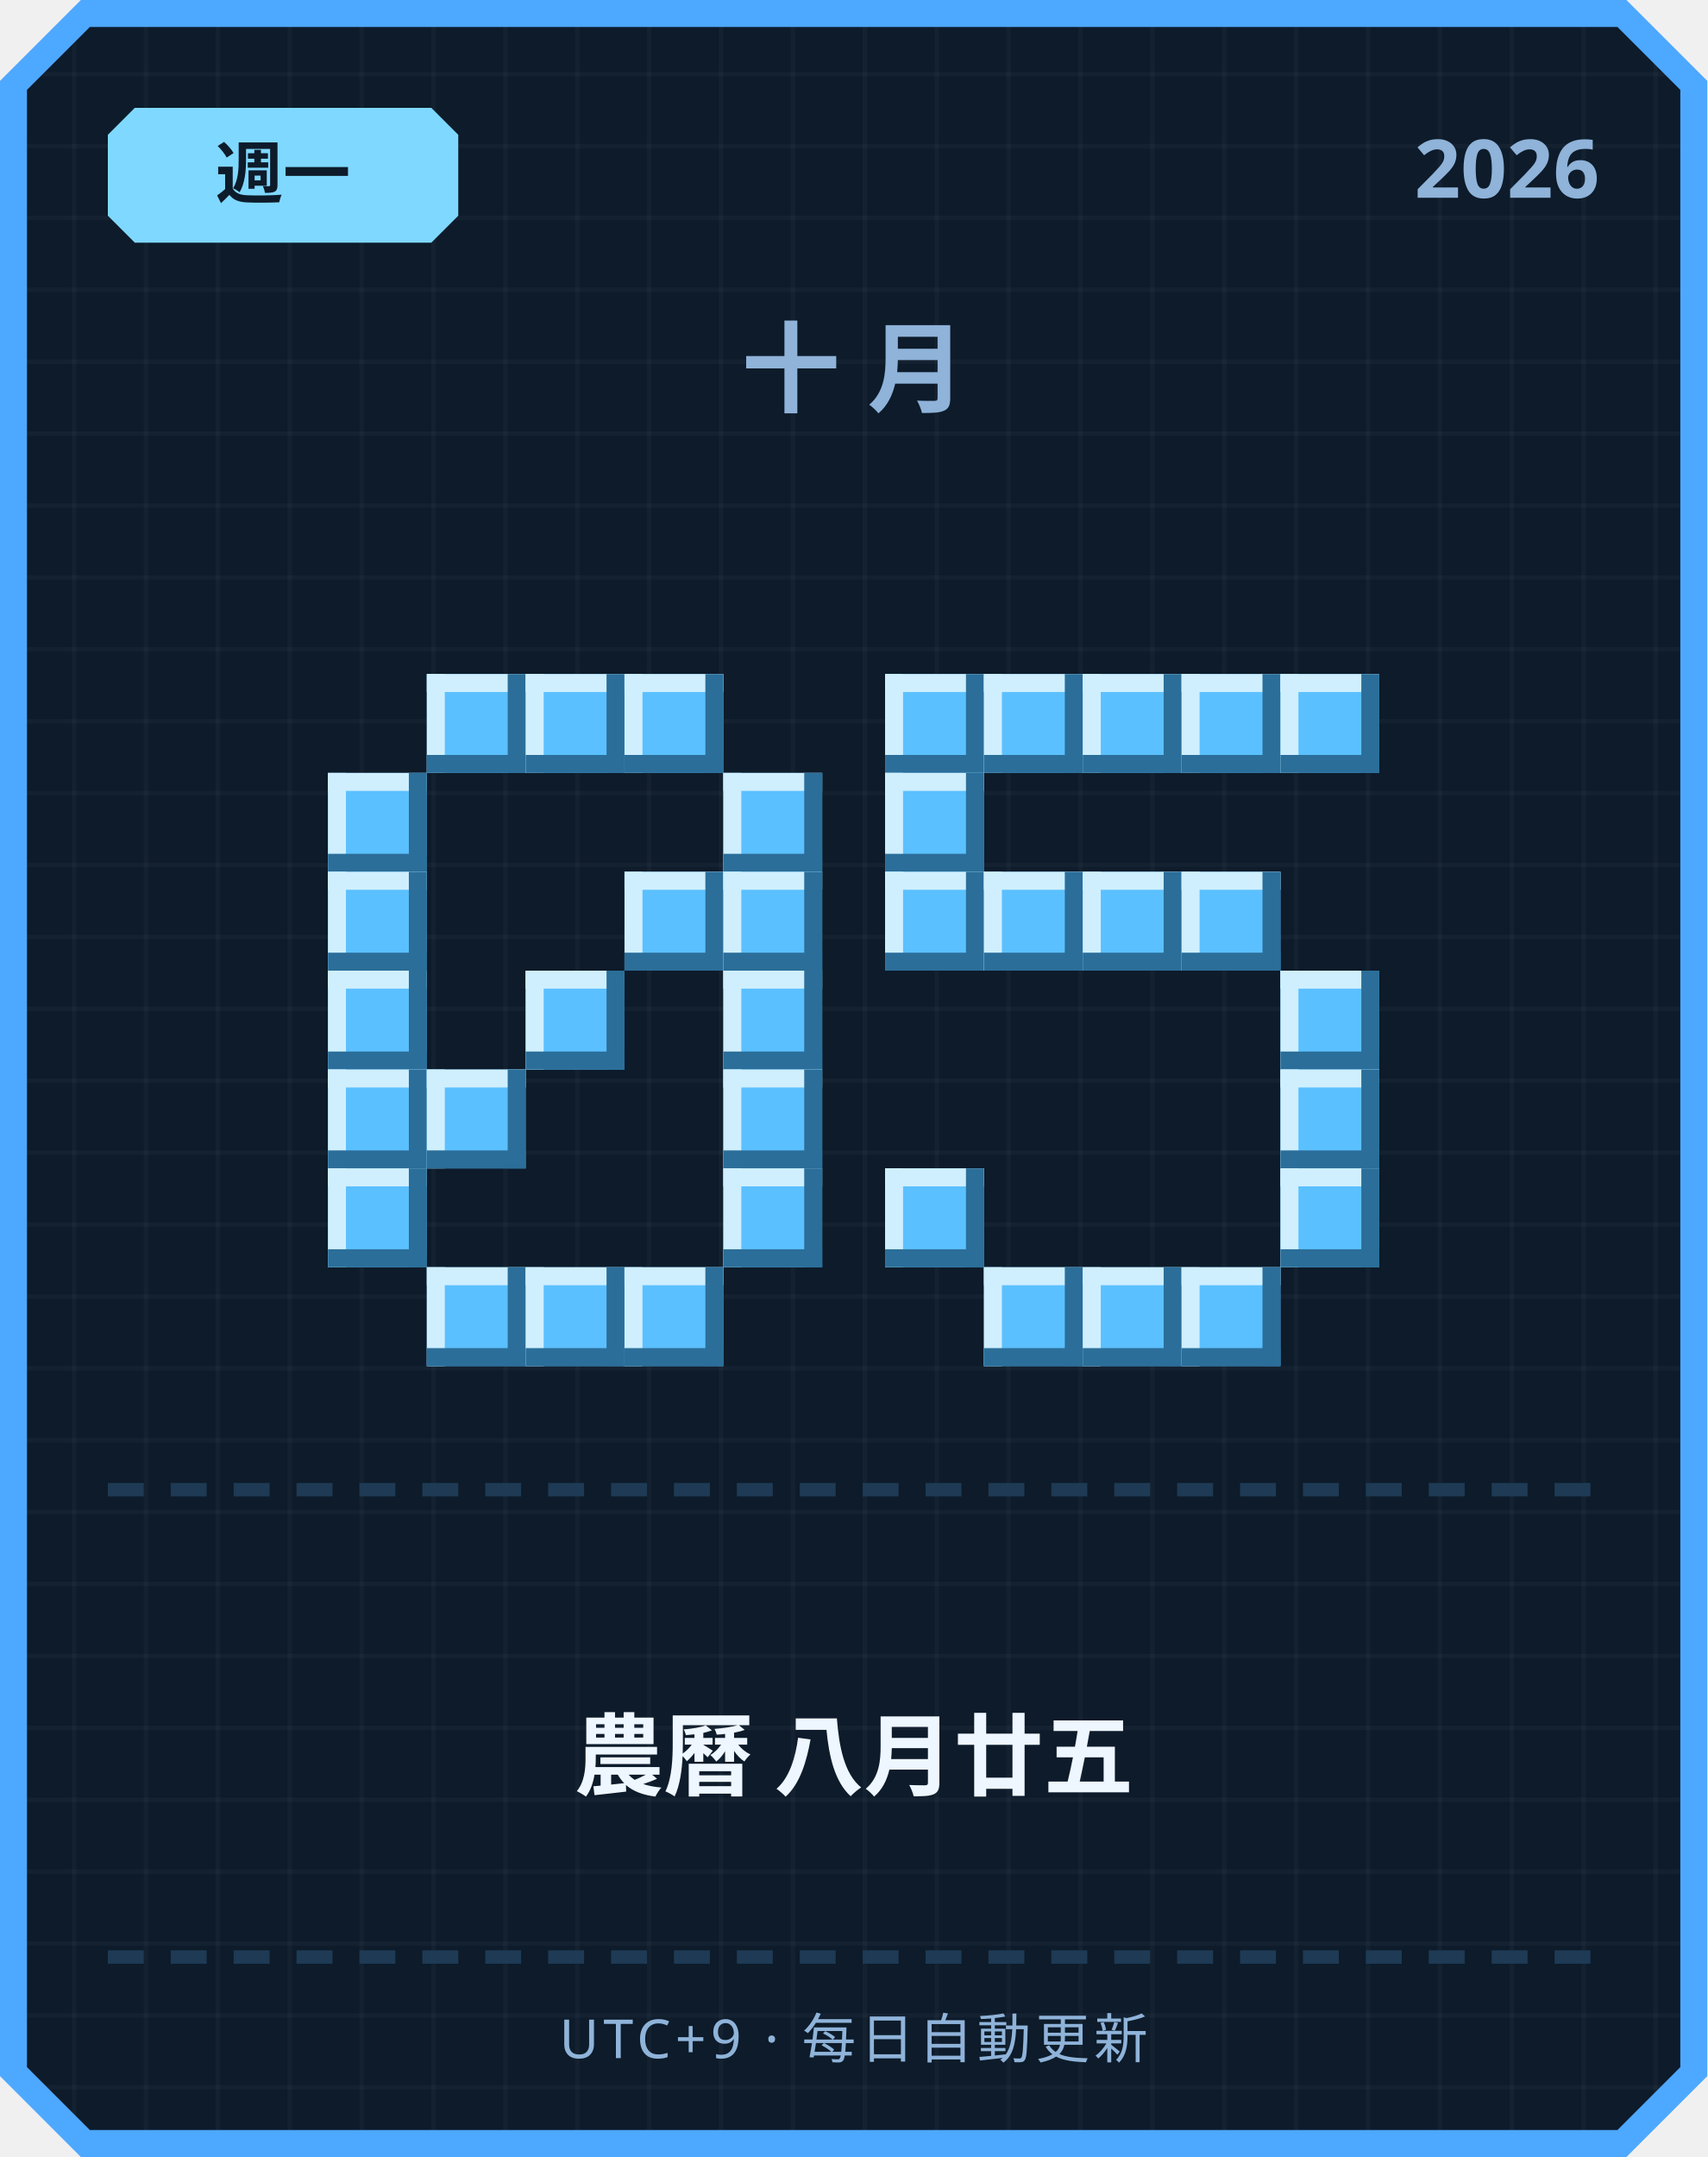
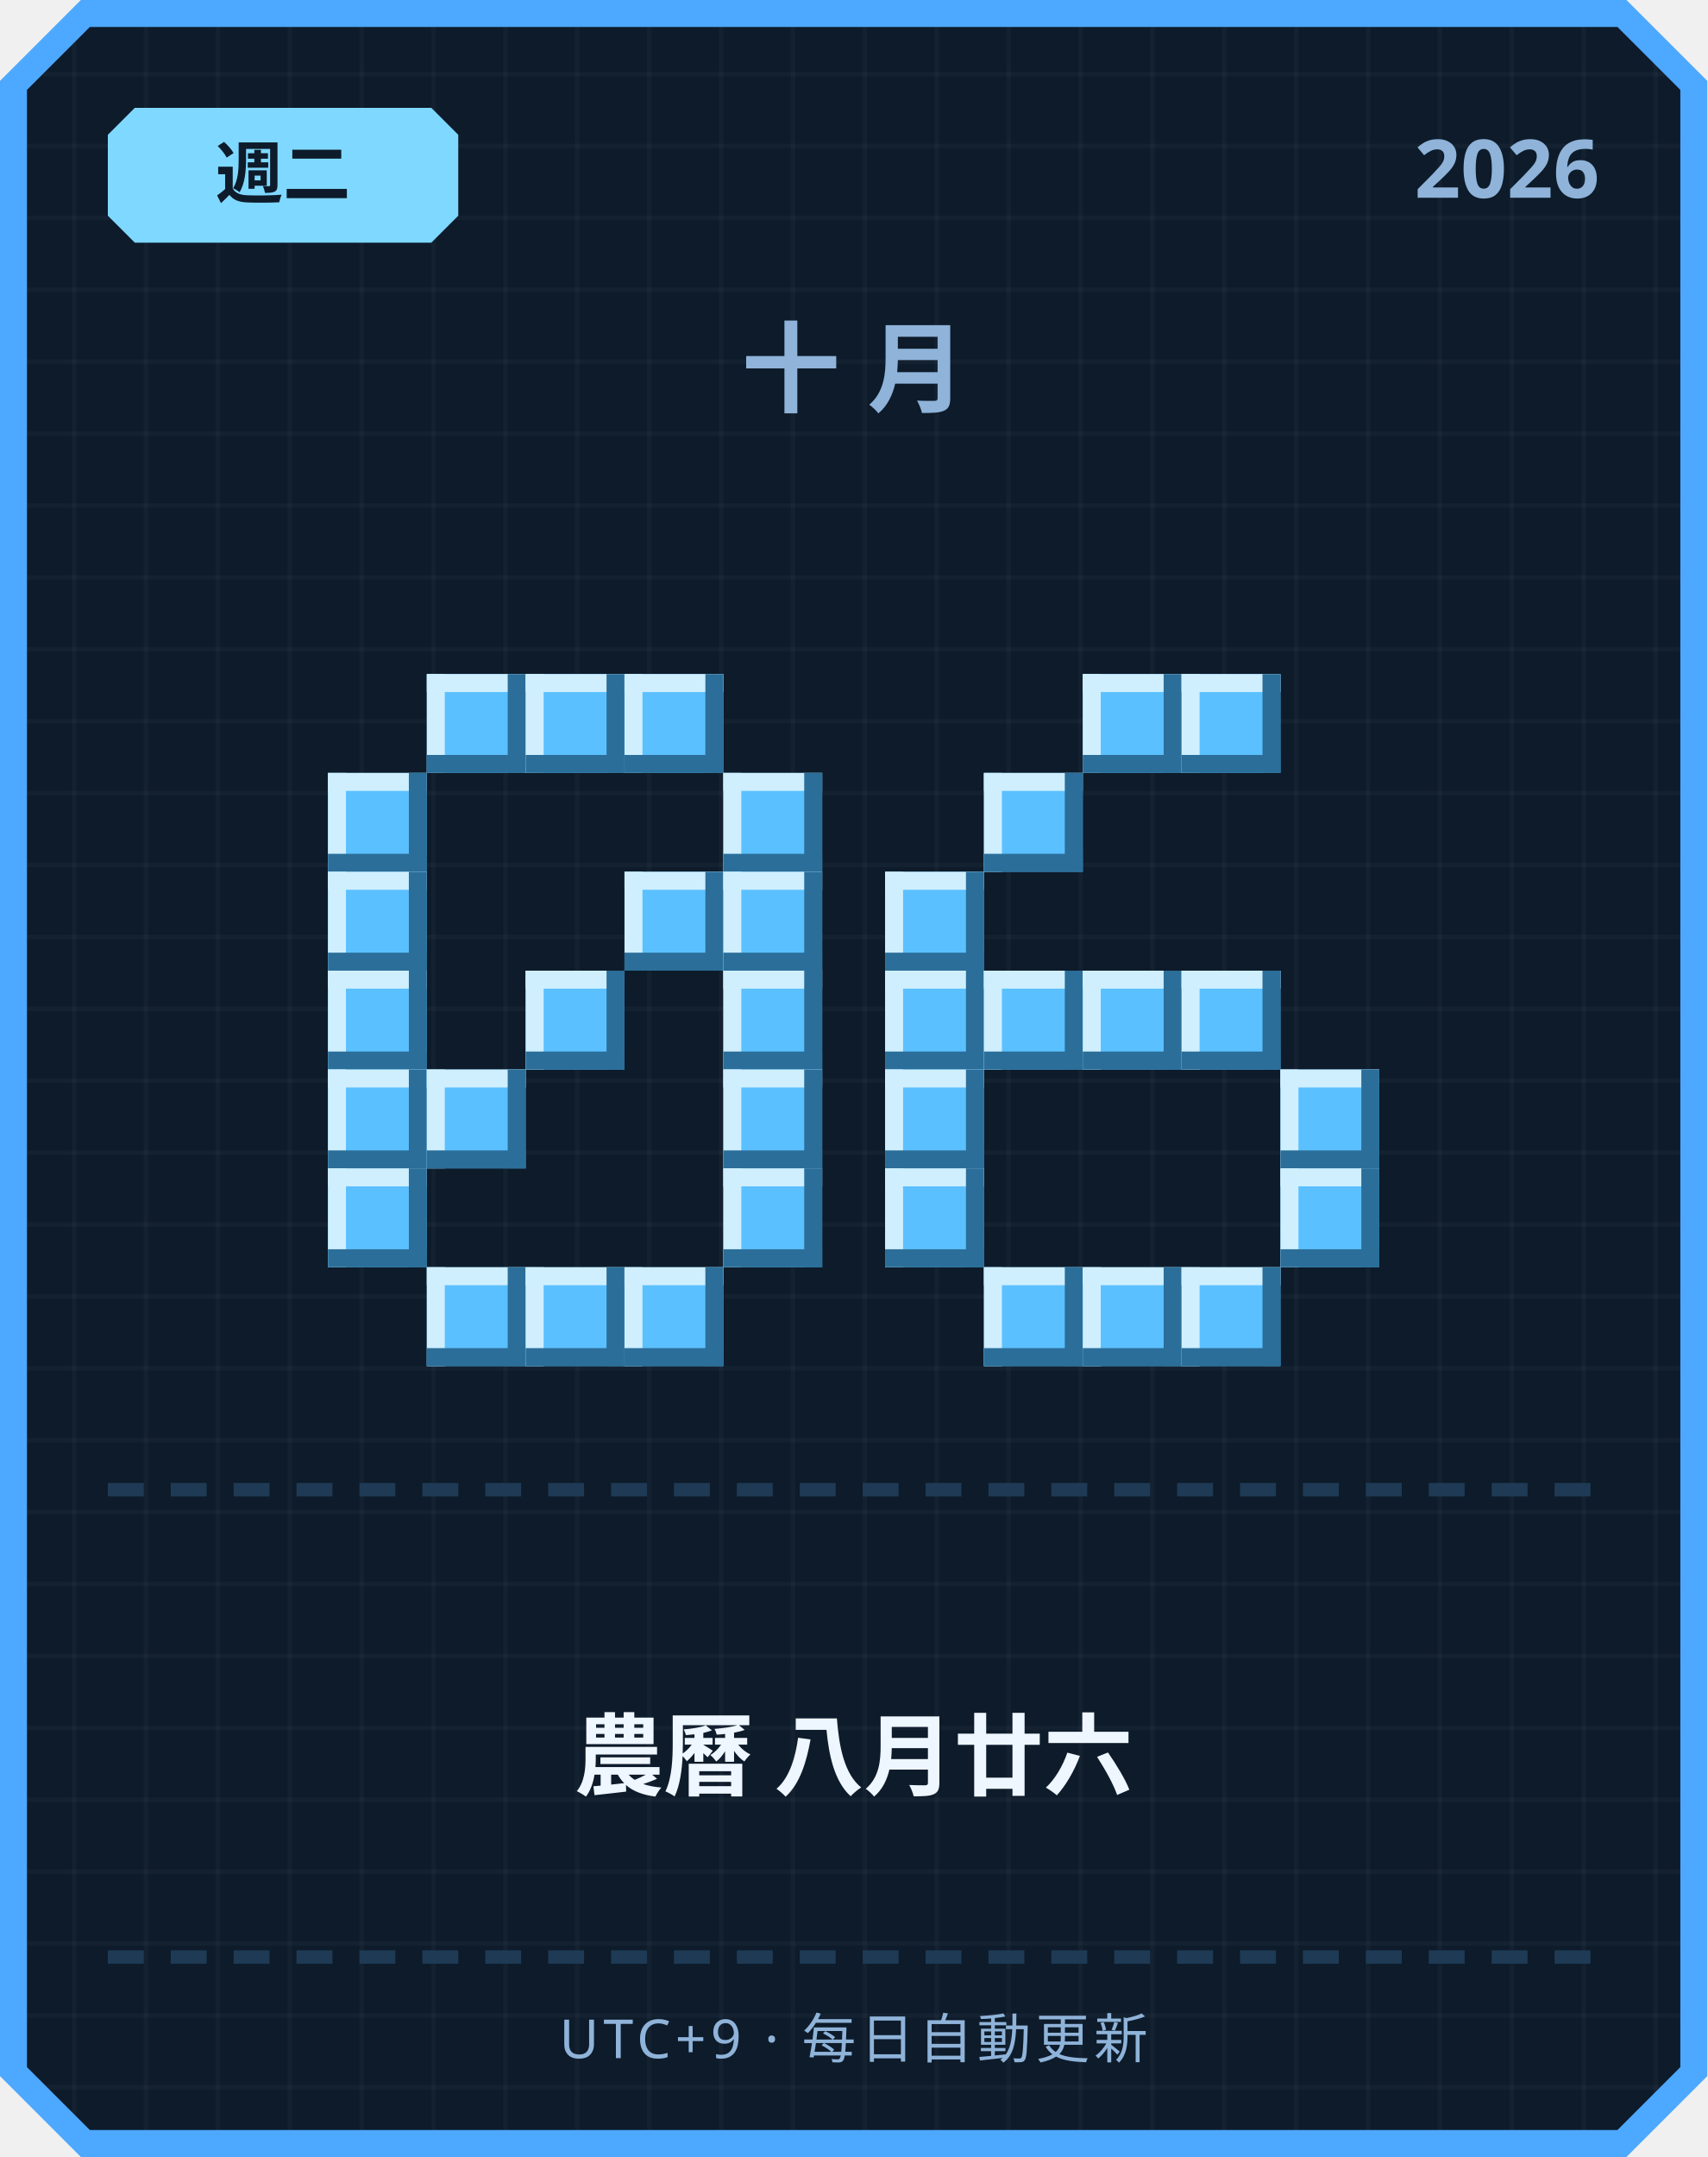
<svg xmlns="http://www.w3.org/2000/svg" width="380" height="480" viewBox="0 0 380 480">
  <defs>
    <pattern id="grid" width="16" height="16" patternUnits="userSpaceOnUse">
      <rect width="16" height="16" fill="#0d1b2a" />
      <rect width="1" height="16" fill="#ffffff" opacity="0.03" />
      <rect width="16" height="1" fill="#ffffff" opacity="0.03" />
    </pattern>
  </defs>
  <path d="M 18,0 L 362,0 L 380,18 L 380,462 L 362,480 L 18,480 L 0,462 L 0,18 Z" fill="#4da8ff" />
  <path d="M 20,6 L 360,6 L 374,20 L 374,460 L 360,474 L 20,474 L 6,460 L 6,20 Z" fill="url(#grid)" />
  <path d="M 30,24 L 96,24 L 102,30 L 102,48 L 96,54 L 30,54 L 24,48 L 24,30 Z" fill="#7fd8ff" />
-   <text x="63" y="44" text-anchor="middle" font-family="'Segoe UI', sans-serif" font-size="15" font-weight="700" fill="#0d1b2a">週一</text>
+   <text x="63" y="44" text-anchor="middle" font-family="'Segoe UI', sans-serif" font-size="15" font-weight="700" fill="#0d1b2a">週二</text>
  <text x="356" y="44" text-anchor="end" font-family="'Segoe UI', sans-serif" font-size="18" font-weight="700" fill="#8fb3d9">2026</text>
  <text x="190" y="90" text-anchor="middle" font-family="'Segoe UI', sans-serif" font-size="22" font-weight="700" letter-spacing="6" fill="#8fb3d9">十月</text>
  <rect x="95" y="150" width="22" height="22" fill="#5bc0ff" />
  <rect x="95" y="150" width="22" height="4" fill="#cfefff" />
  <rect x="95" y="150" width="4" height="22" fill="#cfefff" />
  <rect x="95" y="168" width="22" height="4" fill="#2b6e99" />
  <rect x="113" y="150" width="4" height="22" fill="#2b6e99" />
  <rect x="117" y="150" width="22" height="22" fill="#5bc0ff" />
  <rect x="117" y="150" width="22" height="4" fill="#cfefff" />
  <rect x="117" y="150" width="4" height="22" fill="#cfefff" />
  <rect x="117" y="168" width="22" height="4" fill="#2b6e99" />
  <rect x="135" y="150" width="4" height="22" fill="#2b6e99" />
  <rect x="139" y="150" width="22" height="22" fill="#5bc0ff" />
  <rect x="139" y="150" width="22" height="4" fill="#cfefff" />
  <rect x="139" y="150" width="4" height="22" fill="#cfefff" />
  <rect x="139" y="168" width="22" height="4" fill="#2b6e99" />
  <rect x="157" y="150" width="4" height="22" fill="#2b6e99" />
  <rect x="73" y="172" width="22" height="22" fill="#5bc0ff" />
  <rect x="73" y="172" width="22" height="4" fill="#cfefff" />
  <rect x="73" y="172" width="4" height="22" fill="#cfefff" />
  <rect x="73" y="190" width="22" height="4" fill="#2b6e99" />
  <rect x="91" y="172" width="4" height="22" fill="#2b6e99" />
  <rect x="161" y="172" width="22" height="22" fill="#5bc0ff" />
  <rect x="161" y="172" width="22" height="4" fill="#cfefff" />
  <rect x="161" y="172" width="4" height="22" fill="#cfefff" />
  <rect x="161" y="190" width="22" height="4" fill="#2b6e99" />
  <rect x="179" y="172" width="4" height="22" fill="#2b6e99" />
  <rect x="73" y="194" width="22" height="22" fill="#5bc0ff" />
  <rect x="73" y="194" width="22" height="4" fill="#cfefff" />
  <rect x="73" y="194" width="4" height="22" fill="#cfefff" />
  <rect x="73" y="212" width="22" height="4" fill="#2b6e99" />
  <rect x="91" y="194" width="4" height="22" fill="#2b6e99" />
  <rect x="139" y="194" width="22" height="22" fill="#5bc0ff" />
  <rect x="139" y="194" width="22" height="4" fill="#cfefff" />
  <rect x="139" y="194" width="4" height="22" fill="#cfefff" />
  <rect x="139" y="212" width="22" height="4" fill="#2b6e99" />
  <rect x="157" y="194" width="4" height="22" fill="#2b6e99" />
  <rect x="161" y="194" width="22" height="22" fill="#5bc0ff" />
  <rect x="161" y="194" width="22" height="4" fill="#cfefff" />
  <rect x="161" y="194" width="4" height="22" fill="#cfefff" />
  <rect x="161" y="212" width="22" height="4" fill="#2b6e99" />
  <rect x="179" y="194" width="4" height="22" fill="#2b6e99" />
  <rect x="73" y="216" width="22" height="22" fill="#5bc0ff" />
  <rect x="73" y="216" width="22" height="4" fill="#cfefff" />
  <rect x="73" y="216" width="4" height="22" fill="#cfefff" />
  <rect x="73" y="234" width="22" height="4" fill="#2b6e99" />
  <rect x="91" y="216" width="4" height="22" fill="#2b6e99" />
  <rect x="117" y="216" width="22" height="22" fill="#5bc0ff" />
  <rect x="117" y="216" width="22" height="4" fill="#cfefff" />
  <rect x="117" y="216" width="4" height="22" fill="#cfefff" />
  <rect x="117" y="234" width="22" height="4" fill="#2b6e99" />
  <rect x="135" y="216" width="4" height="22" fill="#2b6e99" />
  <rect x="161" y="216" width="22" height="22" fill="#5bc0ff" />
  <rect x="161" y="216" width="22" height="4" fill="#cfefff" />
  <rect x="161" y="216" width="4" height="22" fill="#cfefff" />
  <rect x="161" y="234" width="22" height="4" fill="#2b6e99" />
  <rect x="179" y="216" width="4" height="22" fill="#2b6e99" />
  <rect x="73" y="238" width="22" height="22" fill="#5bc0ff" />
  <rect x="73" y="238" width="22" height="4" fill="#cfefff" />
  <rect x="73" y="238" width="4" height="22" fill="#cfefff" />
  <rect x="73" y="256" width="22" height="4" fill="#2b6e99" />
  <rect x="91" y="238" width="4" height="22" fill="#2b6e99" />
  <rect x="95" y="238" width="22" height="22" fill="#5bc0ff" />
  <rect x="95" y="238" width="22" height="4" fill="#cfefff" />
  <rect x="95" y="238" width="4" height="22" fill="#cfefff" />
  <rect x="95" y="256" width="22" height="4" fill="#2b6e99" />
  <rect x="113" y="238" width="4" height="22" fill="#2b6e99" />
  <rect x="161" y="238" width="22" height="22" fill="#5bc0ff" />
  <rect x="161" y="238" width="22" height="4" fill="#cfefff" />
  <rect x="161" y="238" width="4" height="22" fill="#cfefff" />
  <rect x="161" y="256" width="22" height="4" fill="#2b6e99" />
  <rect x="179" y="238" width="4" height="22" fill="#2b6e99" />
  <rect x="73" y="260" width="22" height="22" fill="#5bc0ff" />
  <rect x="73" y="260" width="22" height="4" fill="#cfefff" />
  <rect x="73" y="260" width="4" height="22" fill="#cfefff" />
  <rect x="73" y="278" width="22" height="4" fill="#2b6e99" />
  <rect x="91" y="260" width="4" height="22" fill="#2b6e99" />
  <rect x="161" y="260" width="22" height="22" fill="#5bc0ff" />
  <rect x="161" y="260" width="22" height="4" fill="#cfefff" />
  <rect x="161" y="260" width="4" height="22" fill="#cfefff" />
  <rect x="161" y="278" width="22" height="4" fill="#2b6e99" />
  <rect x="179" y="260" width="4" height="22" fill="#2b6e99" />
  <rect x="95" y="282" width="22" height="22" fill="#5bc0ff" />
  <rect x="95" y="282" width="22" height="4" fill="#cfefff" />
  <rect x="95" y="282" width="4" height="22" fill="#cfefff" />
  <rect x="95" y="300" width="22" height="4" fill="#2b6e99" />
  <rect x="113" y="282" width="4" height="22" fill="#2b6e99" />
  <rect x="117" y="282" width="22" height="22" fill="#5bc0ff" />
  <rect x="117" y="282" width="22" height="4" fill="#cfefff" />
  <rect x="117" y="282" width="4" height="22" fill="#cfefff" />
  <rect x="117" y="300" width="22" height="4" fill="#2b6e99" />
  <rect x="135" y="282" width="4" height="22" fill="#2b6e99" />
  <rect x="139" y="282" width="22" height="22" fill="#5bc0ff" />
  <rect x="139" y="282" width="22" height="4" fill="#cfefff" />
  <rect x="139" y="282" width="4" height="22" fill="#cfefff" />
  <rect x="139" y="300" width="22" height="4" fill="#2b6e99" />
  <rect x="157" y="282" width="4" height="22" fill="#2b6e99" />
-   <rect x="197" y="150" width="22" height="22" fill="#5bc0ff" />
-   <rect x="197" y="150" width="22" height="4" fill="#cfefff" />
-   <rect x="197" y="150" width="4" height="22" fill="#cfefff" />
-   <rect x="197" y="168" width="22" height="4" fill="#2b6e99" />
-   <rect x="215" y="150" width="4" height="22" fill="#2b6e99" />
-   <rect x="219" y="150" width="22" height="22" fill="#5bc0ff" />
-   <rect x="219" y="150" width="22" height="4" fill="#cfefff" />
-   <rect x="219" y="150" width="4" height="22" fill="#cfefff" />
-   <rect x="219" y="168" width="22" height="4" fill="#2b6e99" />
-   <rect x="237" y="150" width="4" height="22" fill="#2b6e99" />
  <rect x="241" y="150" width="22" height="22" fill="#5bc0ff" />
  <rect x="241" y="150" width="22" height="4" fill="#cfefff" />
  <rect x="241" y="150" width="4" height="22" fill="#cfefff" />
  <rect x="241" y="168" width="22" height="4" fill="#2b6e99" />
  <rect x="259" y="150" width="4" height="22" fill="#2b6e99" />
  <rect x="263" y="150" width="22" height="22" fill="#5bc0ff" />
  <rect x="263" y="150" width="22" height="4" fill="#cfefff" />
  <rect x="263" y="150" width="4" height="22" fill="#cfefff" />
  <rect x="263" y="168" width="22" height="4" fill="#2b6e99" />
  <rect x="281" y="150" width="4" height="22" fill="#2b6e99" />
-   <rect x="285" y="150" width="22" height="22" fill="#5bc0ff" />
-   <rect x="285" y="150" width="22" height="4" fill="#cfefff" />
-   <rect x="285" y="150" width="4" height="22" fill="#cfefff" />
-   <rect x="285" y="168" width="22" height="4" fill="#2b6e99" />
-   <rect x="303" y="150" width="4" height="22" fill="#2b6e99" />
-   <rect x="197" y="172" width="22" height="22" fill="#5bc0ff" />
-   <rect x="197" y="172" width="22" height="4" fill="#cfefff" />
-   <rect x="197" y="172" width="4" height="22" fill="#cfefff" />
-   <rect x="197" y="190" width="22" height="4" fill="#2b6e99" />
-   <rect x="215" y="172" width="4" height="22" fill="#2b6e99" />
+   <rect x="219" y="172" width="22" height="22" fill="#5bc0ff" />
+   <rect x="219" y="172" width="22" height="4" fill="#cfefff" />
+   <rect x="219" y="172" width="4" height="22" fill="#cfefff" />
+   <rect x="219" y="190" width="22" height="4" fill="#2b6e99" />
+   <rect x="237" y="172" width="4" height="22" fill="#2b6e99" />
  <rect x="197" y="194" width="22" height="22" fill="#5bc0ff" />
  <rect x="197" y="194" width="22" height="4" fill="#cfefff" />
  <rect x="197" y="194" width="4" height="22" fill="#cfefff" />
  <rect x="197" y="212" width="22" height="4" fill="#2b6e99" />
  <rect x="215" y="194" width="4" height="22" fill="#2b6e99" />
-   <rect x="219" y="194" width="22" height="22" fill="#5bc0ff" />
-   <rect x="219" y="194" width="22" height="4" fill="#cfefff" />
-   <rect x="219" y="194" width="4" height="22" fill="#cfefff" />
-   <rect x="219" y="212" width="22" height="4" fill="#2b6e99" />
-   <rect x="237" y="194" width="4" height="22" fill="#2b6e99" />
-   <rect x="241" y="194" width="22" height="22" fill="#5bc0ff" />
-   <rect x="241" y="194" width="22" height="4" fill="#cfefff" />
-   <rect x="241" y="194" width="4" height="22" fill="#cfefff" />
-   <rect x="241" y="212" width="22" height="4" fill="#2b6e99" />
-   <rect x="259" y="194" width="4" height="22" fill="#2b6e99" />
-   <rect x="263" y="194" width="22" height="22" fill="#5bc0ff" />
-   <rect x="263" y="194" width="22" height="4" fill="#cfefff" />
-   <rect x="263" y="194" width="4" height="22" fill="#cfefff" />
-   <rect x="263" y="212" width="22" height="4" fill="#2b6e99" />
-   <rect x="281" y="194" width="4" height="22" fill="#2b6e99" />
-   <rect x="285" y="216" width="22" height="22" fill="#5bc0ff" />
-   <rect x="285" y="216" width="22" height="4" fill="#cfefff" />
-   <rect x="285" y="216" width="4" height="22" fill="#cfefff" />
-   <rect x="285" y="234" width="22" height="4" fill="#2b6e99" />
-   <rect x="303" y="216" width="4" height="22" fill="#2b6e99" />
+   <rect x="197" y="216" width="22" height="22" fill="#5bc0ff" />
+   <rect x="197" y="216" width="22" height="4" fill="#cfefff" />
+   <rect x="197" y="216" width="4" height="22" fill="#cfefff" />
+   <rect x="197" y="234" width="22" height="4" fill="#2b6e99" />
+   <rect x="215" y="216" width="4" height="22" fill="#2b6e99" />
+   <rect x="219" y="216" width="22" height="22" fill="#5bc0ff" />
+   <rect x="219" y="216" width="22" height="4" fill="#cfefff" />
+   <rect x="219" y="216" width="4" height="22" fill="#cfefff" />
+   <rect x="219" y="234" width="22" height="4" fill="#2b6e99" />
+   <rect x="237" y="216" width="4" height="22" fill="#2b6e99" />
+   <rect x="241" y="216" width="22" height="22" fill="#5bc0ff" />
+   <rect x="241" y="216" width="22" height="4" fill="#cfefff" />
+   <rect x="241" y="216" width="4" height="22" fill="#cfefff" />
+   <rect x="241" y="234" width="22" height="4" fill="#2b6e99" />
+   <rect x="259" y="216" width="4" height="22" fill="#2b6e99" />
+   <rect x="263" y="216" width="22" height="22" fill="#5bc0ff" />
+   <rect x="263" y="216" width="22" height="4" fill="#cfefff" />
+   <rect x="263" y="216" width="4" height="22" fill="#cfefff" />
+   <rect x="263" y="234" width="22" height="4" fill="#2b6e99" />
+   <rect x="281" y="216" width="4" height="22" fill="#2b6e99" />
+   <rect x="197" y="238" width="22" height="22" fill="#5bc0ff" />
+   <rect x="197" y="238" width="22" height="4" fill="#cfefff" />
+   <rect x="197" y="238" width="4" height="22" fill="#cfefff" />
+   <rect x="197" y="256" width="22" height="4" fill="#2b6e99" />
+   <rect x="215" y="238" width="4" height="22" fill="#2b6e99" />
  <rect x="285" y="238" width="22" height="22" fill="#5bc0ff" />
  <rect x="285" y="238" width="22" height="4" fill="#cfefff" />
  <rect x="285" y="238" width="4" height="22" fill="#cfefff" />
  <rect x="285" y="256" width="22" height="4" fill="#2b6e99" />
  <rect x="303" y="238" width="4" height="22" fill="#2b6e99" />
  <rect x="197" y="260" width="22" height="22" fill="#5bc0ff" />
  <rect x="197" y="260" width="22" height="4" fill="#cfefff" />
  <rect x="197" y="260" width="4" height="22" fill="#cfefff" />
  <rect x="197" y="278" width="22" height="4" fill="#2b6e99" />
  <rect x="215" y="260" width="4" height="22" fill="#2b6e99" />
  <rect x="285" y="260" width="22" height="22" fill="#5bc0ff" />
  <rect x="285" y="260" width="22" height="4" fill="#cfefff" />
  <rect x="285" y="260" width="4" height="22" fill="#cfefff" />
  <rect x="285" y="278" width="22" height="4" fill="#2b6e99" />
  <rect x="303" y="260" width="4" height="22" fill="#2b6e99" />
  <rect x="219" y="282" width="22" height="22" fill="#5bc0ff" />
  <rect x="219" y="282" width="22" height="4" fill="#cfefff" />
  <rect x="219" y="282" width="4" height="22" fill="#cfefff" />
  <rect x="219" y="300" width="22" height="4" fill="#2b6e99" />
  <rect x="237" y="282" width="4" height="22" fill="#2b6e99" />
  <rect x="241" y="282" width="22" height="22" fill="#5bc0ff" />
  <rect x="241" y="282" width="22" height="4" fill="#cfefff" />
  <rect x="241" y="282" width="4" height="22" fill="#cfefff" />
  <rect x="241" y="300" width="22" height="4" fill="#2b6e99" />
  <rect x="259" y="282" width="4" height="22" fill="#2b6e99" />
  <rect x="263" y="282" width="22" height="22" fill="#5bc0ff" />
  <rect x="263" y="282" width="22" height="4" fill="#cfefff" />
  <rect x="263" y="282" width="4" height="22" fill="#cfefff" />
  <rect x="263" y="300" width="22" height="4" fill="#2b6e99" />
  <rect x="281" y="282" width="4" height="22" fill="#2b6e99" />
  <rect x="24" y="330" width="8" height="3" fill="#1e3a54" />
  <rect x="38" y="330" width="8" height="3" fill="#1e3a54" />
  <rect x="52" y="330" width="8" height="3" fill="#1e3a54" />
  <rect x="66" y="330" width="8" height="3" fill="#1e3a54" />
  <rect x="80" y="330" width="8" height="3" fill="#1e3a54" />
  <rect x="94" y="330" width="8" height="3" fill="#1e3a54" />
  <rect x="108" y="330" width="8" height="3" fill="#1e3a54" />
  <rect x="122" y="330" width="8" height="3" fill="#1e3a54" />
  <rect x="136" y="330" width="8" height="3" fill="#1e3a54" />
  <rect x="150" y="330" width="8" height="3" fill="#1e3a54" />
  <rect x="164" y="330" width="8" height="3" fill="#1e3a54" />
  <rect x="178" y="330" width="8" height="3" fill="#1e3a54" />
  <rect x="192" y="330" width="8" height="3" fill="#1e3a54" />
  <rect x="206" y="330" width="8" height="3" fill="#1e3a54" />
  <rect x="220" y="330" width="8" height="3" fill="#1e3a54" />
  <rect x="234" y="330" width="8" height="3" fill="#1e3a54" />
  <rect x="248" y="330" width="8" height="3" fill="#1e3a54" />
  <rect x="262" y="330" width="8" height="3" fill="#1e3a54" />
  <rect x="276" y="330" width="8" height="3" fill="#1e3a54" />
  <rect x="290" y="330" width="8" height="3" fill="#1e3a54" />
  <rect x="304" y="330" width="8" height="3" fill="#1e3a54" />
  <rect x="318" y="330" width="8" height="3" fill="#1e3a54" />
  <rect x="332" y="330" width="8" height="3" fill="#1e3a54" />
  <rect x="346" y="330" width="8" height="3" fill="#1e3a54" />
-   <text x="190" y="398" text-anchor="middle" font-family="'Segoe UI', 'Microsoft JhengHei', sans-serif" font-size="20" font-weight="700" fill="#eef6ff">農曆 八月廿五</text>
+   <text x="190" y="398" text-anchor="middle" font-family="'Segoe UI', 'Microsoft JhengHei', sans-serif" font-size="20" font-weight="700" fill="#eef6ff">農曆 八月廿六</text>
  <rect x="24" y="434" width="8" height="3" fill="#1e3a54" />
  <rect x="38" y="434" width="8" height="3" fill="#1e3a54" />
  <rect x="52" y="434" width="8" height="3" fill="#1e3a54" />
  <rect x="66" y="434" width="8" height="3" fill="#1e3a54" />
  <rect x="80" y="434" width="8" height="3" fill="#1e3a54" />
  <rect x="94" y="434" width="8" height="3" fill="#1e3a54" />
  <rect x="108" y="434" width="8" height="3" fill="#1e3a54" />
  <rect x="122" y="434" width="8" height="3" fill="#1e3a54" />
  <rect x="136" y="434" width="8" height="3" fill="#1e3a54" />
  <rect x="150" y="434" width="8" height="3" fill="#1e3a54" />
  <rect x="164" y="434" width="8" height="3" fill="#1e3a54" />
  <rect x="178" y="434" width="8" height="3" fill="#1e3a54" />
  <rect x="192" y="434" width="8" height="3" fill="#1e3a54" />
  <rect x="206" y="434" width="8" height="3" fill="#1e3a54" />
  <rect x="220" y="434" width="8" height="3" fill="#1e3a54" />
  <rect x="234" y="434" width="8" height="3" fill="#1e3a54" />
  <rect x="248" y="434" width="8" height="3" fill="#1e3a54" />
  <rect x="262" y="434" width="8" height="3" fill="#1e3a54" />
  <rect x="276" y="434" width="8" height="3" fill="#1e3a54" />
  <rect x="290" y="434" width="8" height="3" fill="#1e3a54" />
  <rect x="304" y="434" width="8" height="3" fill="#1e3a54" />
  <rect x="318" y="434" width="8" height="3" fill="#1e3a54" />
  <rect x="332" y="434" width="8" height="3" fill="#1e3a54" />
  <rect x="346" y="434" width="8" height="3" fill="#1e3a54" />
  <text x="190" y="458" text-anchor="middle" font-family="'Segoe UI', sans-serif" font-size="12" letter-spacing="1" fill="#8fb3d9">UTC+9 · 每日自動更新</text>
</svg>
